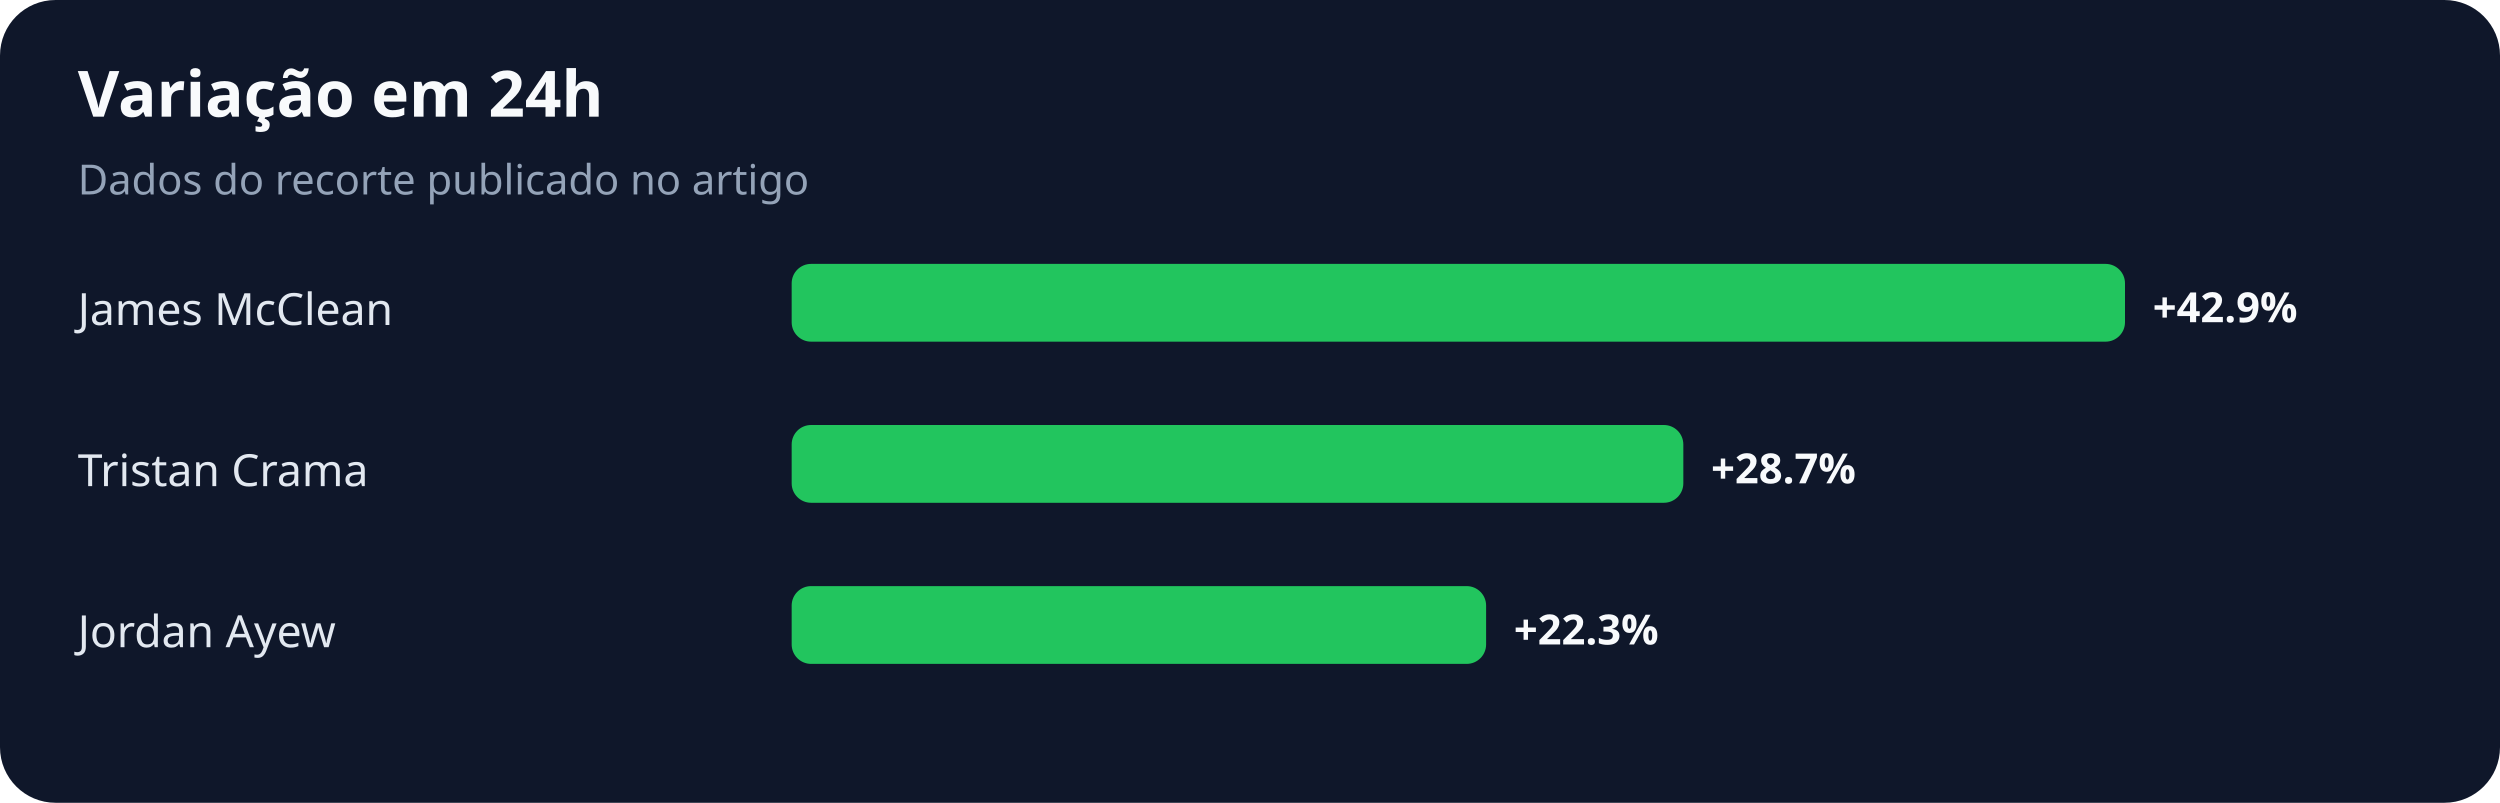
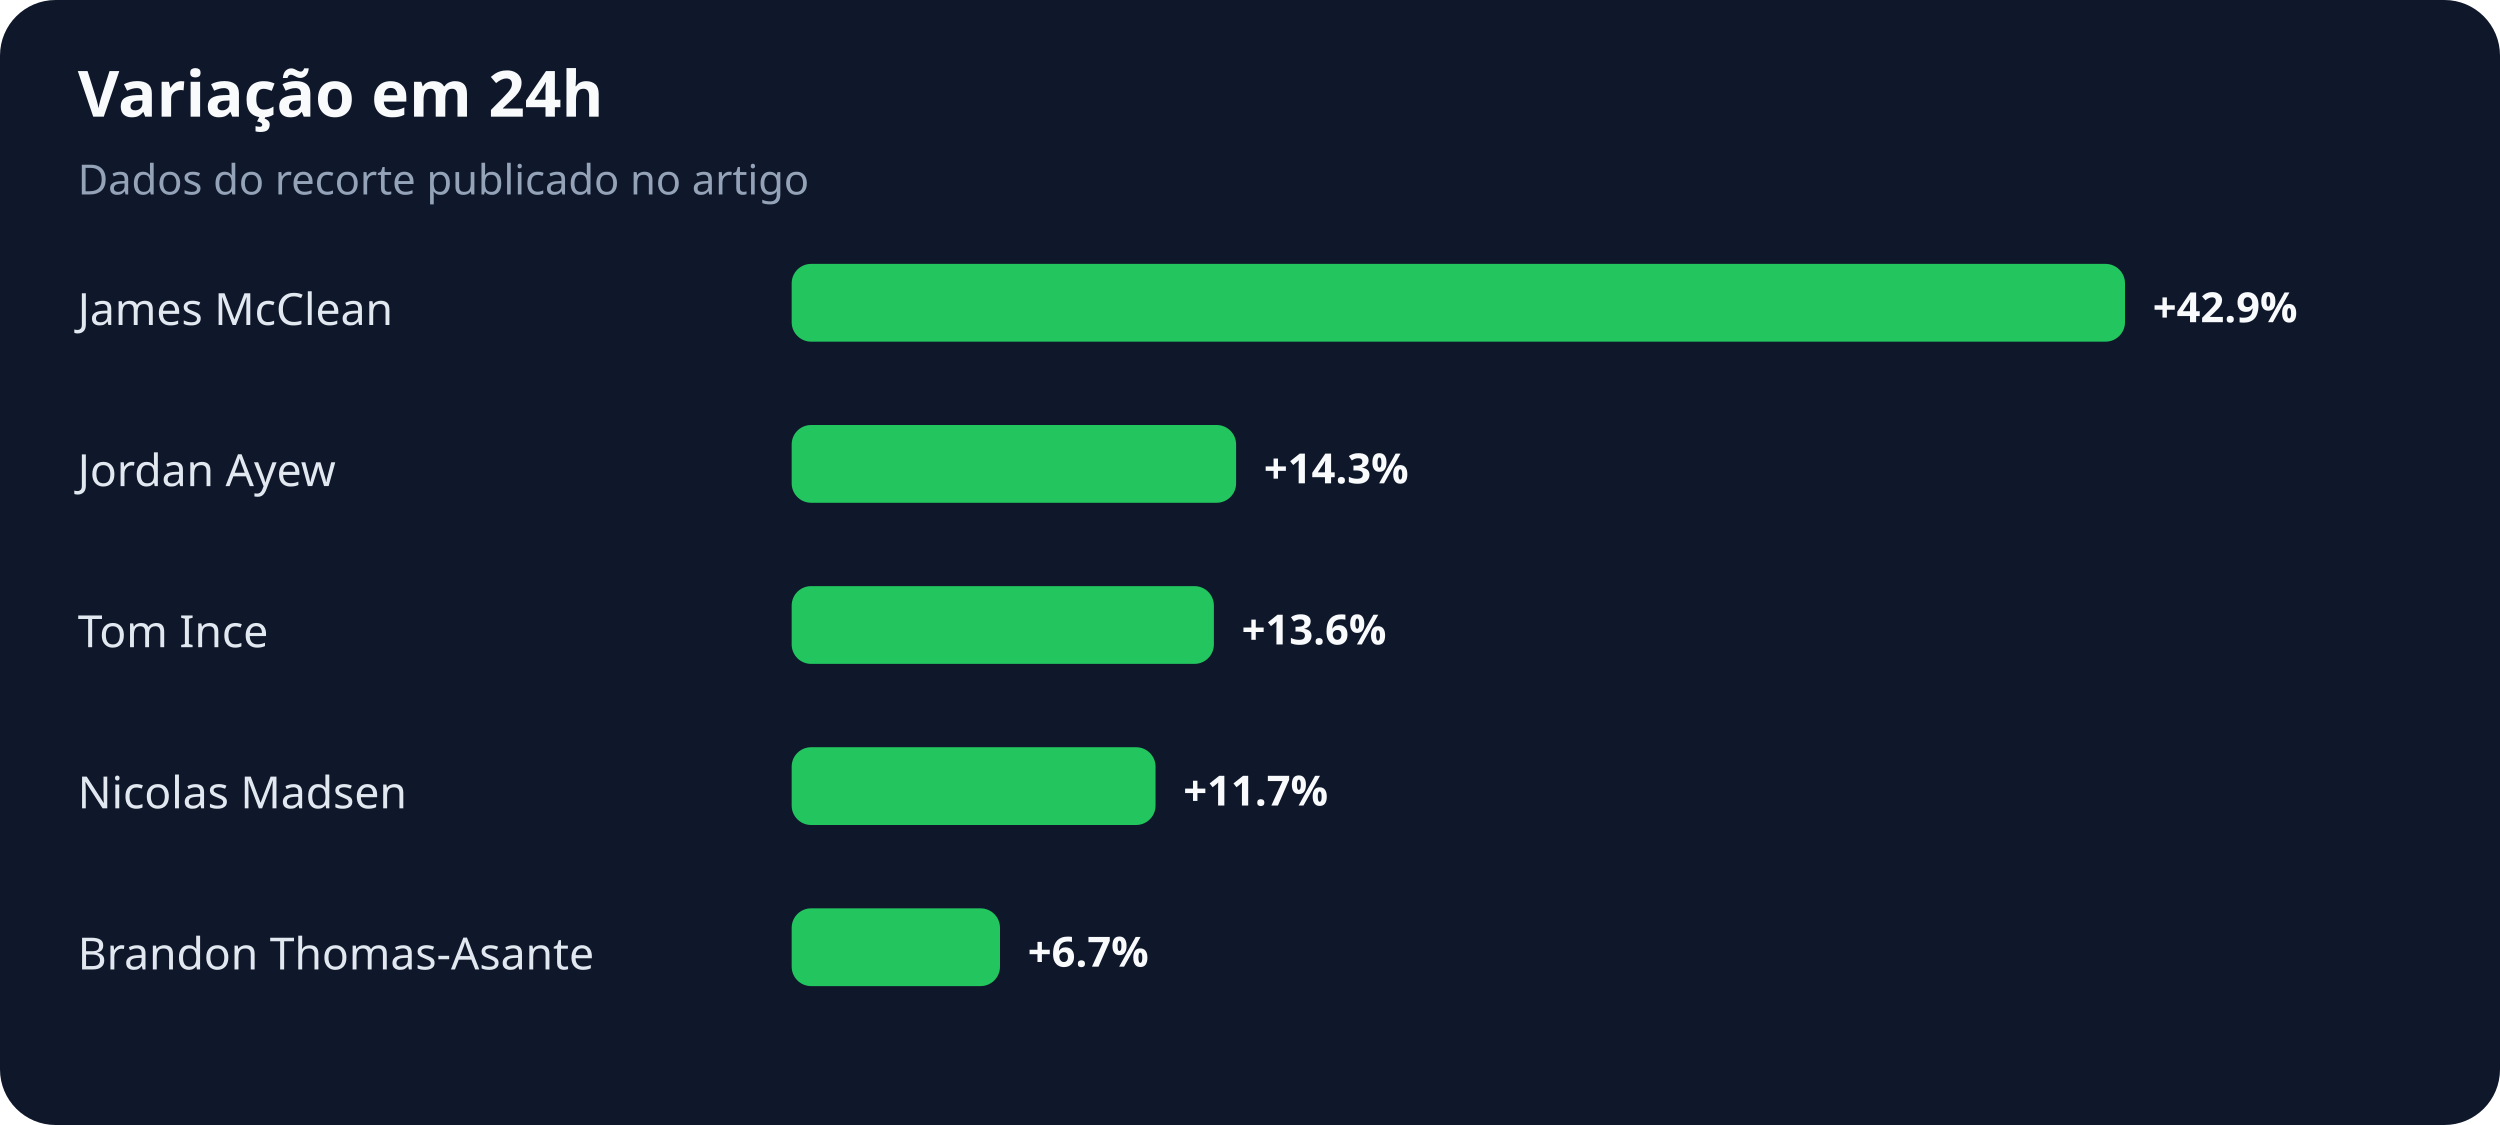
- <svg xmlns="http://www.w3.org/2000/svg" width="900" height="289" viewBox="0 0 900 289" role="img" aria-labelledby="title desc">
+ <svg xmlns="http://www.w3.org/2000/svg" width="900" height="405" viewBox="0 0 900 405" role="img" aria-labelledby="title desc">
  <rect width="100%" height="100%" rx="20" fill="#0f172a" />
  <text x="28" y="42" fill="#f8fafc" font-family="system-ui,sans-serif" font-size="23" font-weight="700">Variação em 24h</text>
  <text x="28" y="70" fill="#94a3b8" font-family="system-ui,sans-serif" font-size="15">Dados do recorte publicado no artigo</text>
  <text x="28" y="117" fill="#e2e8f0" font-family="system-ui,sans-serif" font-size="16">James McClean</text>
  <rect x="285" y="95" width="480" height="28" rx="7" fill="#22c55e" />
  <text x="775" y="116" fill="#f8fafc" font-family="system-ui,sans-serif" font-size="15" font-weight="700">+42.9%</text>
-   <text x="28" y="175" fill="#e2e8f0" font-family="system-ui,sans-serif" font-size="16">Tristan Crama</text>
-   <rect x="285" y="153" width="321" height="28" rx="7" fill="#22c55e" />
-   <text x="616" y="174" fill="#f8fafc" font-family="system-ui,sans-serif" font-size="15" font-weight="700">+28.7%</text>
-   <text x="28" y="233" fill="#e2e8f0" font-family="system-ui,sans-serif" font-size="16">Jordan Ayew</text>
-   <rect x="285" y="211" width="250" height="28" rx="7" fill="#22c55e" />
-   <text x="545" y="232" fill="#f8fafc" font-family="system-ui,sans-serif" font-size="15" font-weight="700">+22.3%</text>
+   <text x="28" y="175" fill="#e2e8f0" font-family="system-ui,sans-serif" font-size="16">Jordan Ayew</text>
+   <rect x="285" y="153" width="160" height="28" rx="7" fill="#22c55e" />
+   <text x="455" y="174" fill="#f8fafc" font-family="system-ui,sans-serif" font-size="15" font-weight="700">+14.3%</text>
+   <text x="28" y="233" fill="#e2e8f0" font-family="system-ui,sans-serif" font-size="16">Tom Ince</text>
+   <rect x="285" y="211" width="152" height="28" rx="7" fill="#22c55e" />
+   <text x="447" y="232" fill="#f8fafc" font-family="system-ui,sans-serif" font-size="15" font-weight="700">+13.6%</text>
+   <text x="28" y="291" fill="#e2e8f0" font-family="system-ui,sans-serif" font-size="16">Nicolas Madsen</text>
+   <rect x="285" y="269" width="131" height="28" rx="7" fill="#22c55e" />
+   <text x="426" y="290" fill="#f8fafc" font-family="system-ui,sans-serif" font-size="15" font-weight="700">+11.7%</text>
+   <text x="28" y="349" fill="#e2e8f0" font-family="system-ui,sans-serif" font-size="16">Brandon Thomas-Asante</text>
+   <rect x="285" y="327" width="75" height="28" rx="7" fill="#22c55e" />
+   <text x="370" y="348" fill="#f8fafc" font-family="system-ui,sans-serif" font-size="15" font-weight="700">+6.7%</text>
</svg>
